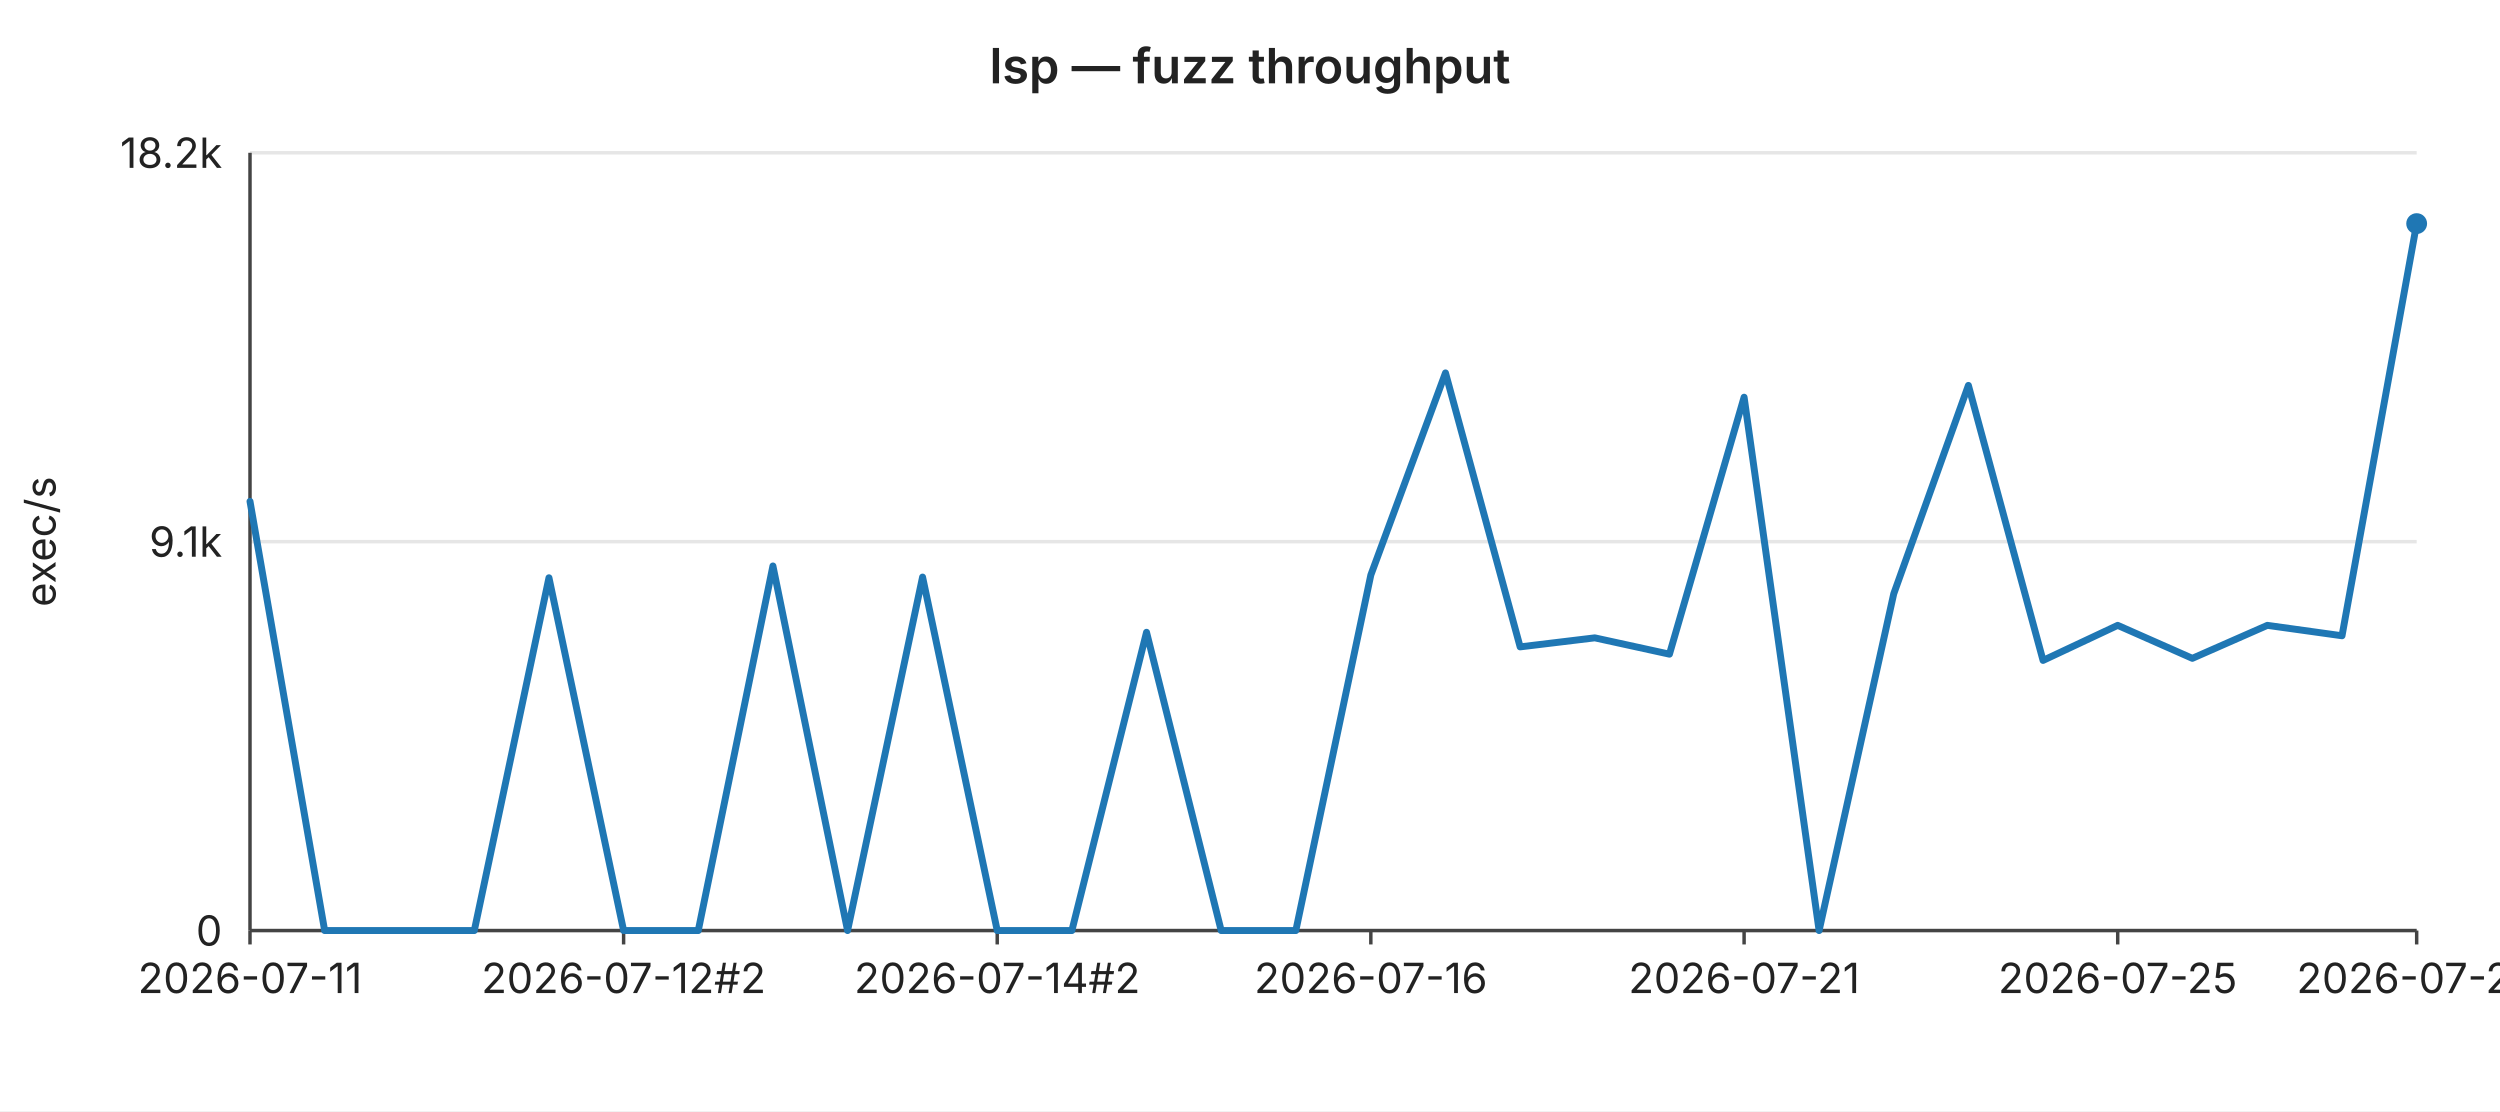
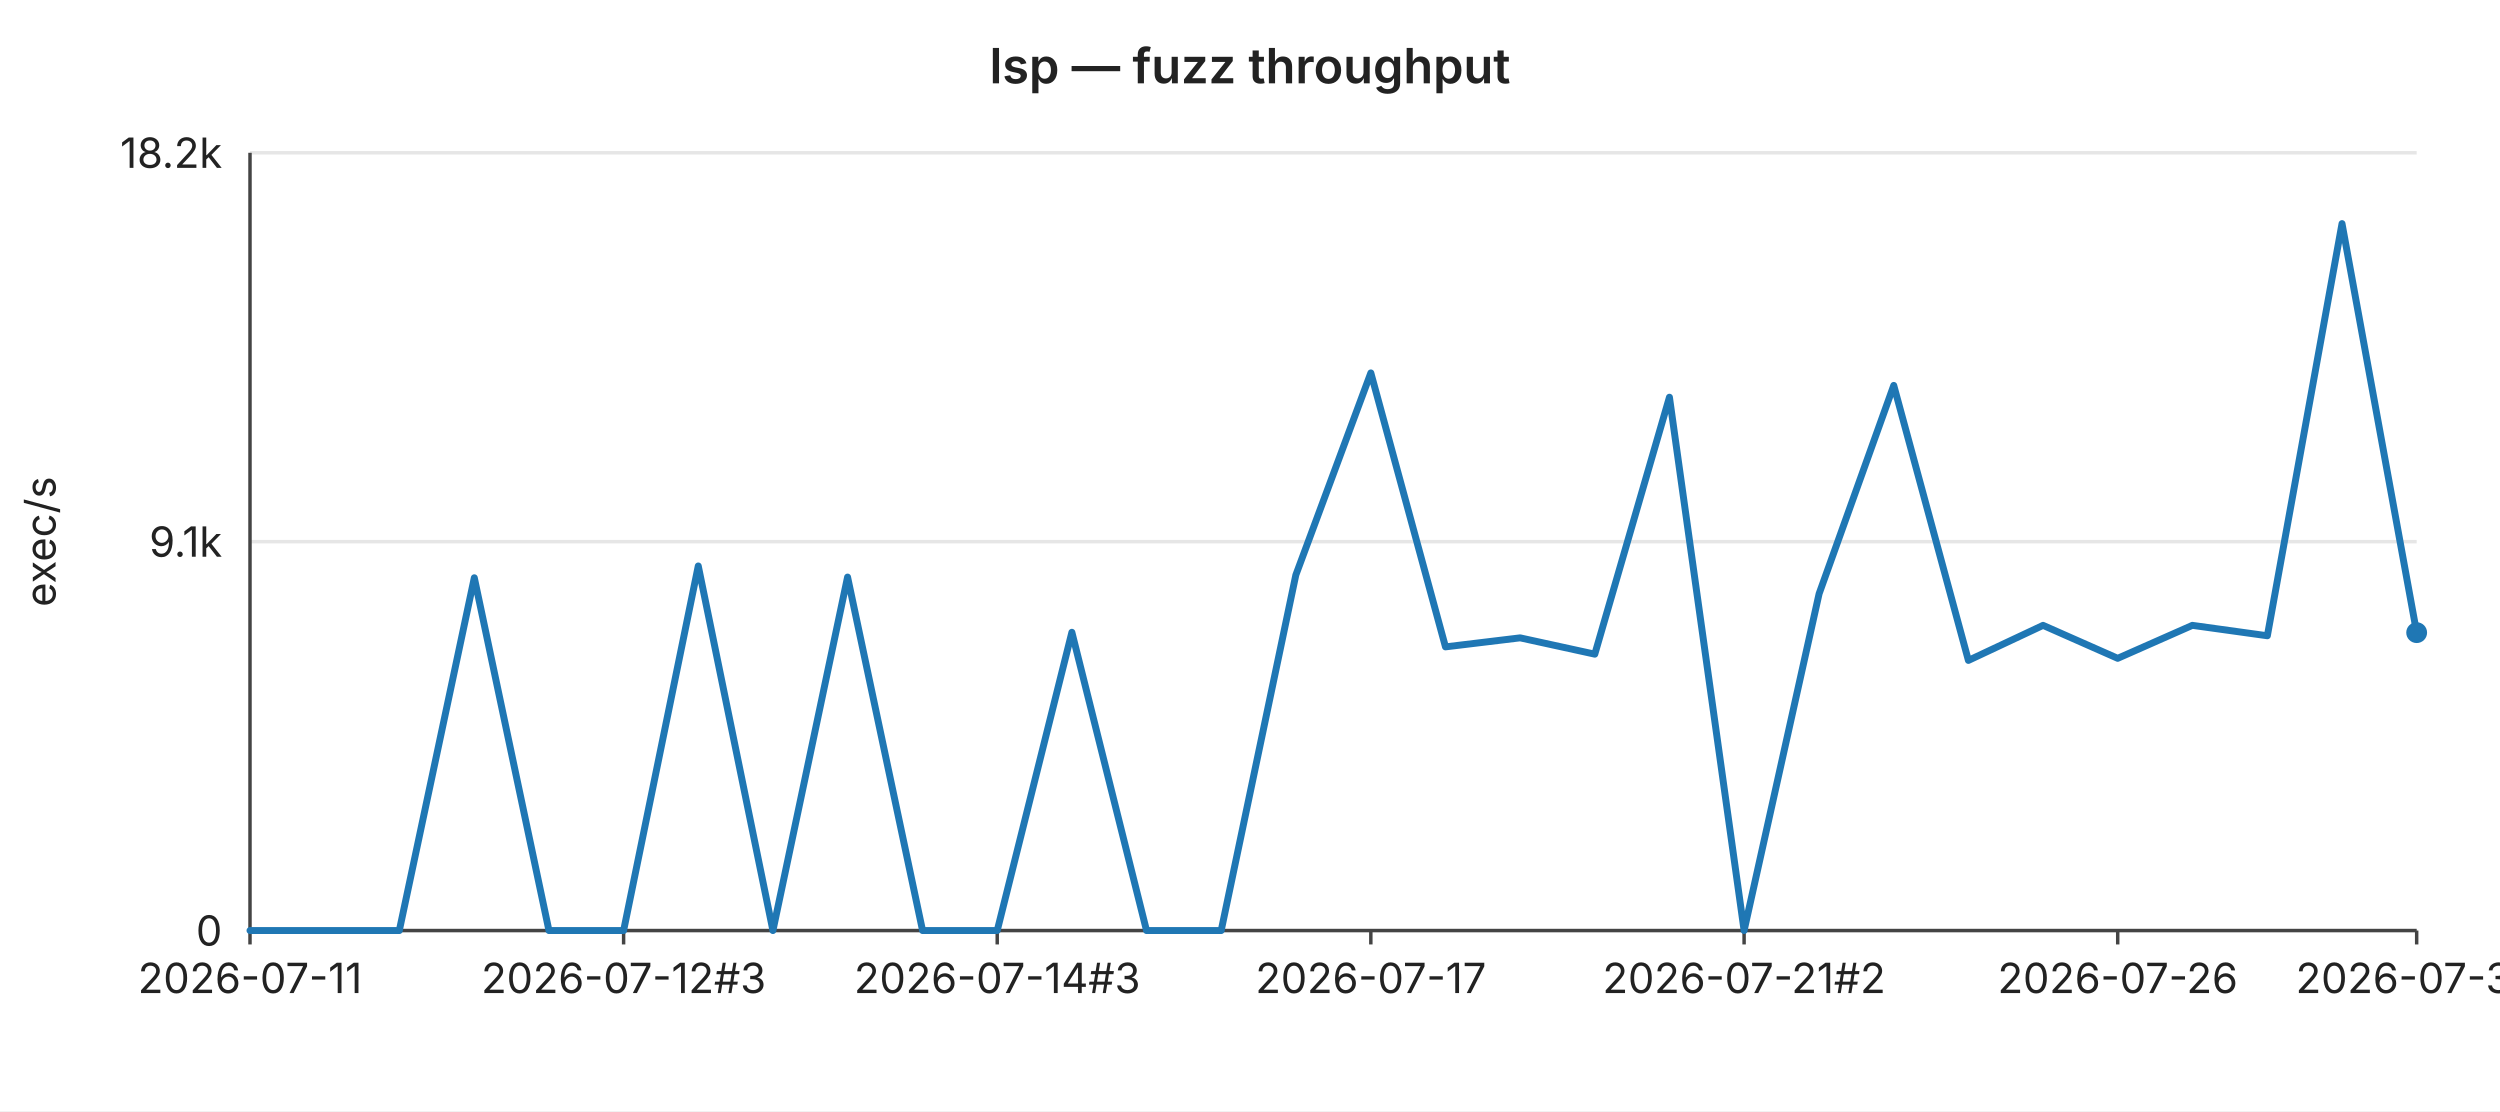
<svg xmlns="http://www.w3.org/2000/svg" width="720" height="320" viewBox="0 0 720 320" font-family="-apple-system,BlinkMacSystemFont,Segoe UI,sans-serif" font-size="12">
  <rect width="720" height="320" fill="#ffffff" />
  <text x="360" y="24" text-anchor="middle" font-size="14" font-weight="600" fill="#222">lsp — fuzz throughput</text>
  <line x1="72" y1="44.0" x2="696" y2="44.0" stroke="#e6e6e6" stroke-width="1" />
  <text x="64" y="44.0" text-anchor="end" dominant-baseline="middle" fill="#222">18.2k</text>
  <line x1="72" y1="156.0" x2="696" y2="156.0" stroke="#e6e6e6" stroke-width="1" />
  <text x="64" y="156.0" text-anchor="end" dominant-baseline="middle" fill="#222">9.1k</text>
  <line x1="72" y1="268.0" x2="696" y2="268.0" stroke="#e6e6e6" stroke-width="1" />
  <text x="64" y="268.0" text-anchor="end" dominant-baseline="middle" fill="#222">0</text>
  <text x="16" y="156" text-anchor="middle" fill="#222" transform="rotate(-90 16 156)">exec/s</text>
  <line x1="72" y1="44" x2="72" y2="268" stroke="#444" stroke-width="1" />
  <line x1="72" y1="268" x2="696" y2="268" stroke="#444" stroke-width="1" />
  <line x1="72.0" y1="268" x2="72.0" y2="272" stroke="#444" stroke-width="1" />
  <text x="72.0" y="286" text-anchor="middle" fill="#222">2026-07-11</text>
  <line x1="179.6" y1="268" x2="179.6" y2="272" stroke="#444" stroke-width="1" />
-   <text x="179.6" y="286" text-anchor="middle" fill="#222">2026-07-12#2</text>
+   <text x="179.6" y="286" text-anchor="middle" fill="#222">2026-07-12#3</text>
  <line x1="287.2" y1="268" x2="287.2" y2="272" stroke="#444" stroke-width="1" />
-   <text x="287.2" y="286" text-anchor="middle" fill="#222">2026-07-14#2</text>
+   <text x="287.2" y="286" text-anchor="middle" fill="#222">2026-07-14#3</text>
  <line x1="394.8" y1="268" x2="394.8" y2="272" stroke="#444" stroke-width="1" />
-   <text x="394.8" y="286" text-anchor="middle" fill="#222">2026-07-16</text>
+   <text x="394.8" y="286" text-anchor="middle" fill="#222">2026-07-17</text>
  <line x1="502.3" y1="268" x2="502.3" y2="272" stroke="#444" stroke-width="1" />
-   <text x="502.3" y="286" text-anchor="middle" fill="#222">2026-07-21</text>
+   <text x="502.3" y="286" text-anchor="middle" fill="#222">2026-07-21#2</text>
  <line x1="609.9" y1="268" x2="609.9" y2="272" stroke="#444" stroke-width="1" />
-   <text x="609.9" y="286" text-anchor="middle" fill="#222">2026-07-25</text>
+   <text x="609.9" y="286" text-anchor="middle" fill="#222">2026-07-26</text>
  <line x1="696.0" y1="268" x2="696.0" y2="272" stroke="#444" stroke-width="1" />
-   <text x="696.0" y="286" text-anchor="middle" fill="#222">2026-07-29</text>
-   <polyline fill="none" stroke="#1f77b4" stroke-width="2" stroke-linejoin="round" stroke-linecap="round" points="72.0,144.4 93.5,268.0 115.0,268.0 136.6,268.0 158.1,166.4 179.6,268.0 201.1,268.0 222.6,163.0 244.1,268.0 265.7,166.2 287.2,268.0 308.7,268.0 330.2,182.1 351.7,268.0 373.2,268.0 394.8,165.6 416.3,107.4 437.8,186.3 459.3,183.7 480.8,188.4 502.3,114.4 523.9,268.0 545.4,171.0 566.9,111.0 588.4,190.2 609.9,180.1 631.4,189.6 653.0,180.1 674.5,183.1 696.0,64.4" />
-   <circle cx="696.0" cy="64.4" r="3" fill="#1f77b4" />
+   <text x="696.0" y="286" text-anchor="middle" fill="#222">2026-07-30</text>
+   <polyline fill="none" stroke="#1f77b4" stroke-width="2" stroke-linejoin="round" stroke-linecap="round" points="72.0,268.0 93.5,268.0 115.0,268.0 136.6,166.4 158.1,268.0 179.6,268.0 201.1,163.0 222.6,268.0 244.1,166.2 265.7,268.0 287.2,268.0 308.7,182.1 330.2,268.0 351.7,268.0 373.2,165.6 394.8,107.4 416.3,186.3 437.8,183.7 459.3,188.4 480.8,114.4 502.3,268.0 523.9,171.0 545.4,111.0 566.9,190.2 588.4,180.1 609.9,189.6 631.4,180.1 653.0,183.1 674.5,64.4 696.0,182.2" />
+   <circle cx="696.0" cy="182.2" r="3" fill="#1f77b4" />
</svg>
